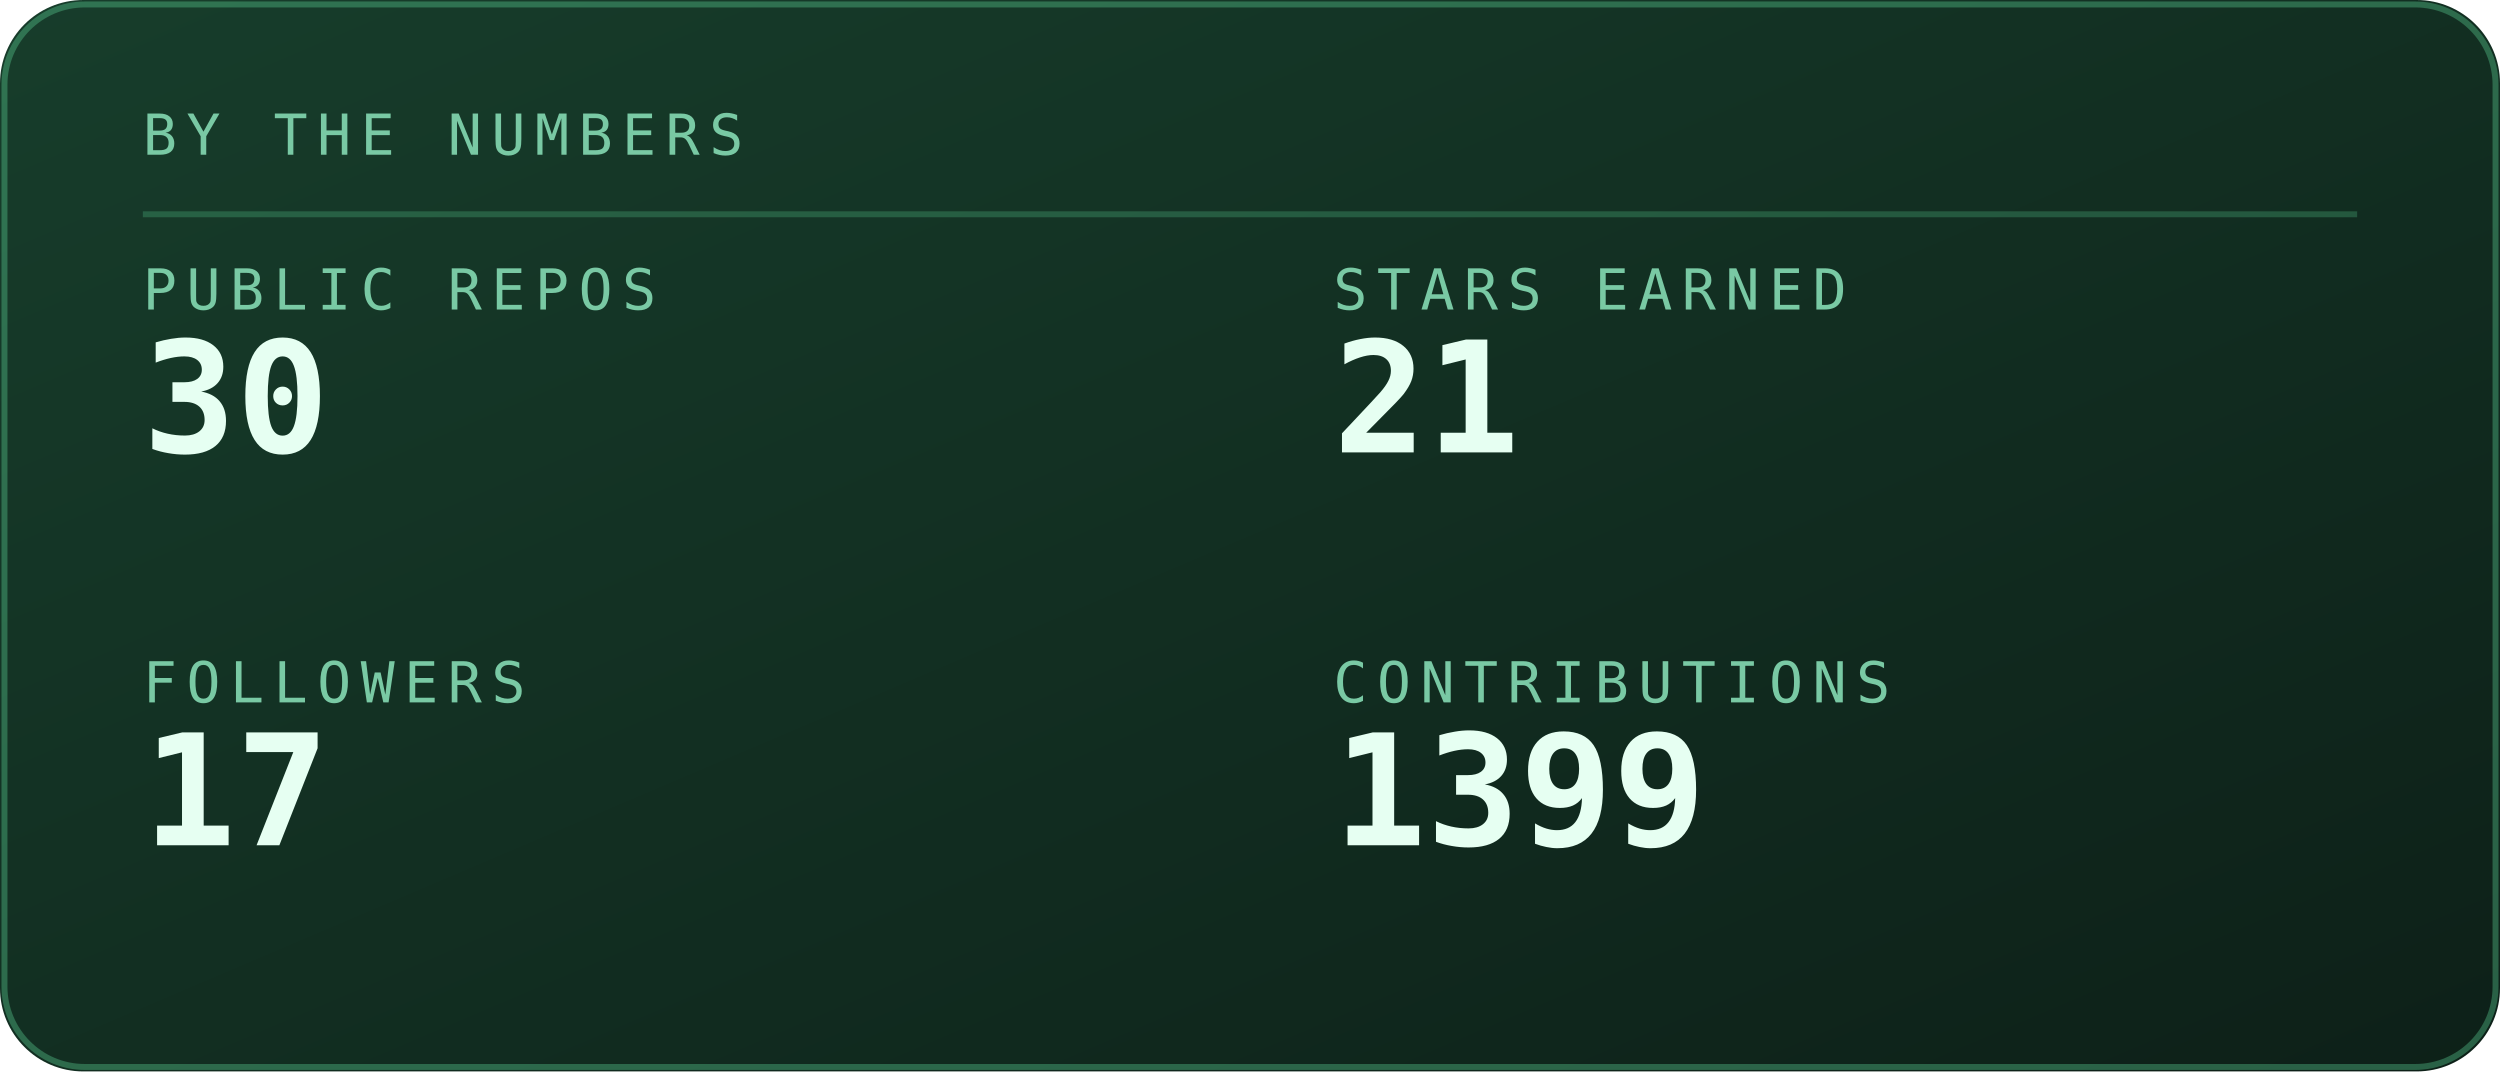
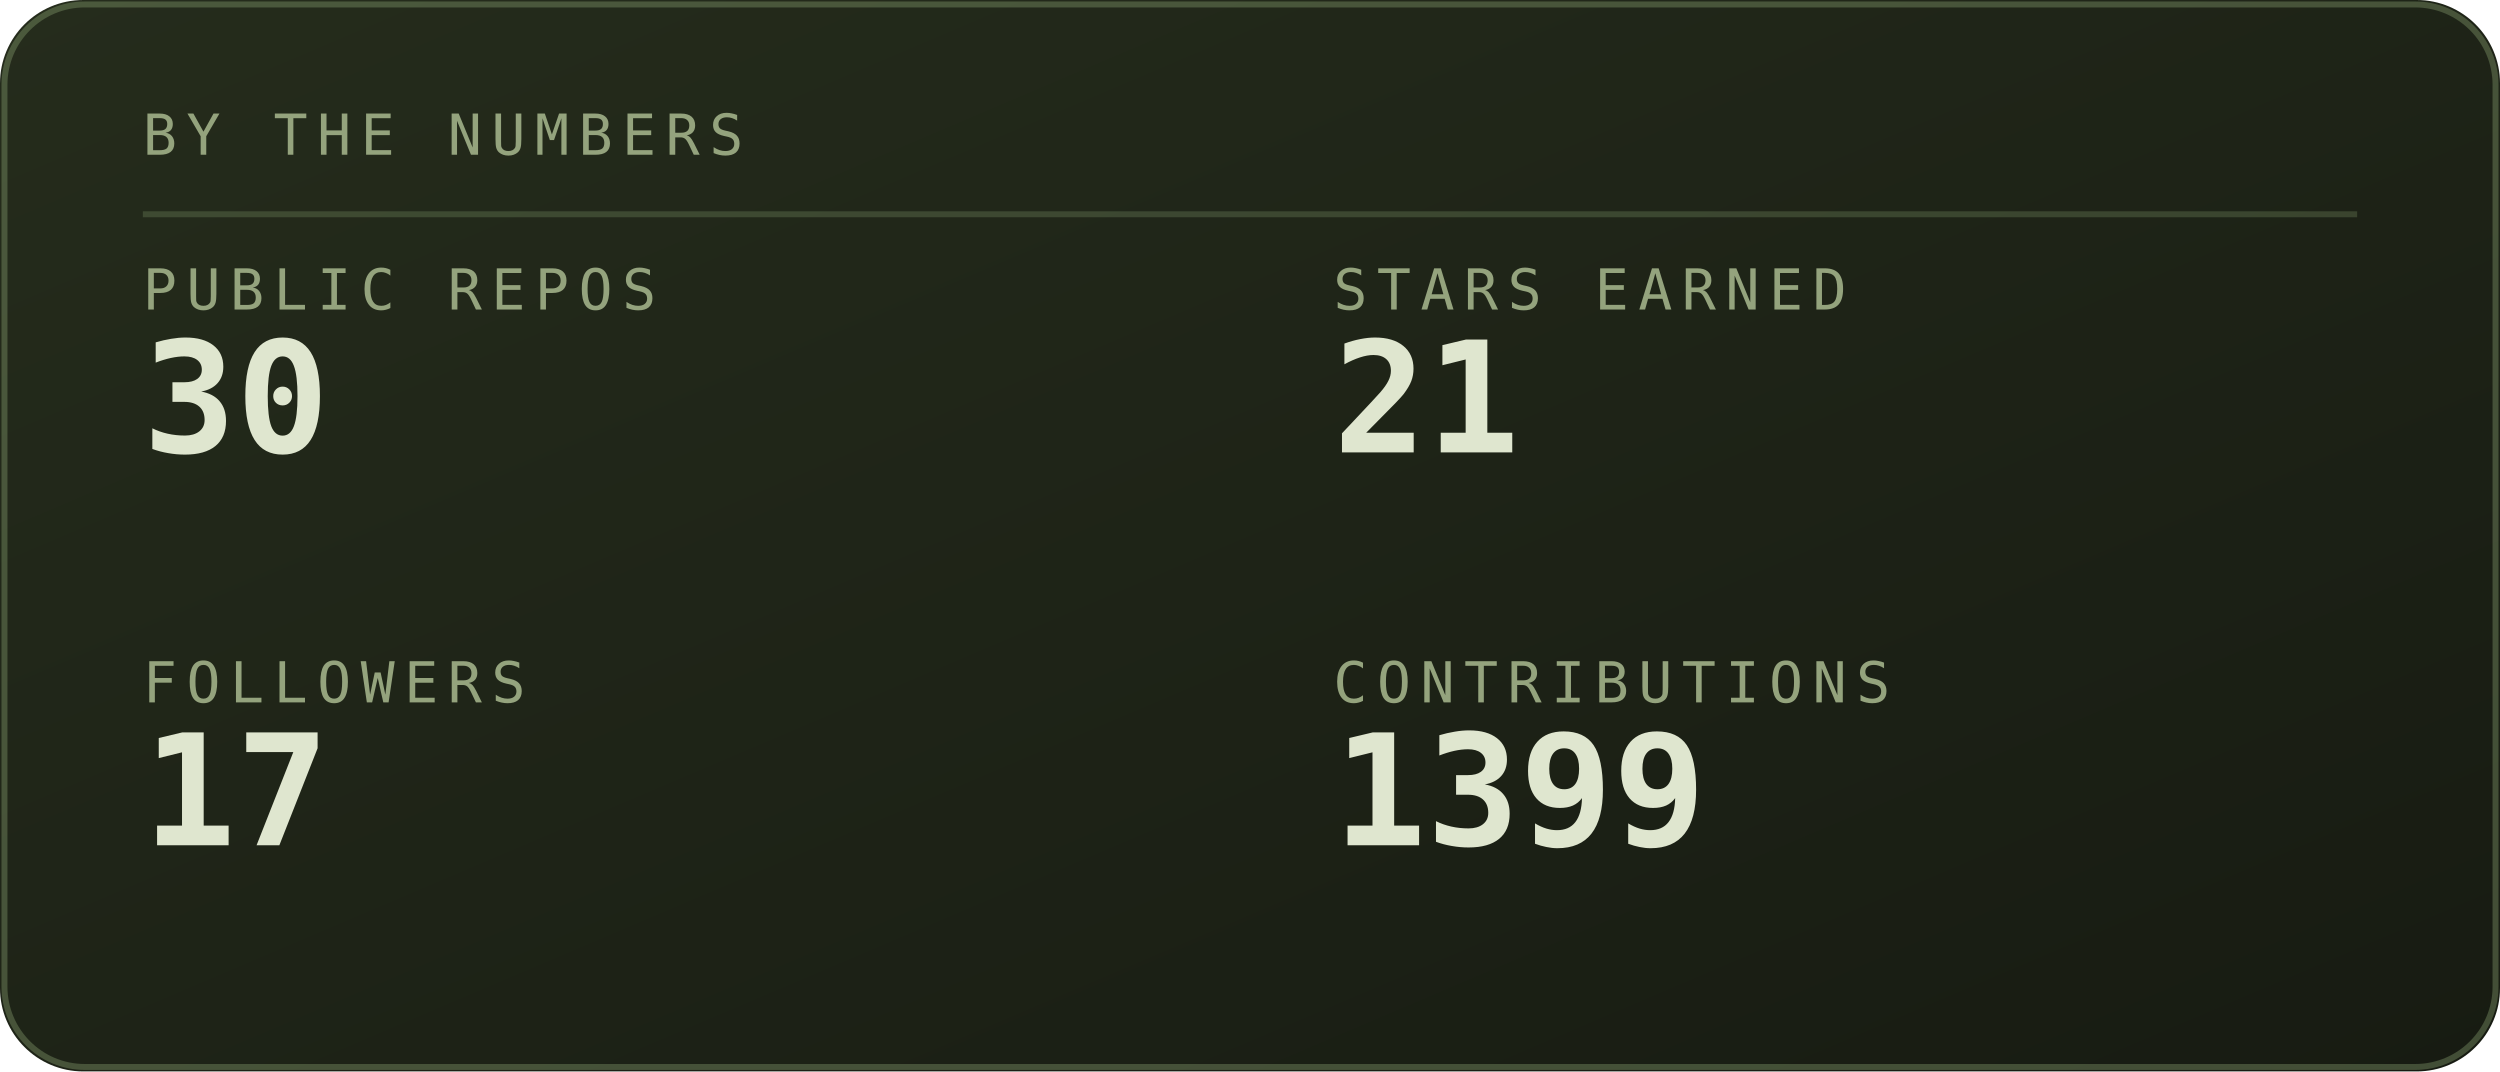
<svg xmlns="http://www.w3.org/2000/svg" viewBox="0 0 420 180" width="420" height="180" role="img" aria-labelledby="stst stsd">
  <defs>
    <linearGradient id="stsbg" x1="0" y1="0" x2="1" y2="1">
-       <stop offset="0" stop-color="#173d2b" />
-       <stop offset="1" stop-color="#0d2018" />
+       <stop offset="0" stop-color="#252c1c" />
+       <stop offset="1" stop-color="#171b12" />
    </linearGradient>
  </defs>
  <style>
    .mono{font-family:ui-monospace,SFMono-Regular,Menlo,Consolas,"DejaVu Sans Mono",monospace}
-     .lbl{font-size:9.5px;letter-spacing:1.6px;fill:#79c9a4}
-     .big{font-size:31px;font-weight:700;fill:#e6fff2}
-     .med{font-size:15px;font-weight:700;fill:#e6fff2}
-     .sm{font-size:11px;fill:#e6fff2}
-     .dim{font-size:11px;fill:#79c9a4}
+     .lbl{font-size:9.5px;letter-spacing:1.6px;fill:#94a37d}
+     .big{font-size:31px;font-weight:700;fill:#dfe6cf}
+     .med{font-size:15px;font-weight:700;fill:#dfe6cf}
+     .sm{font-size:11px;fill:#dfe6cf}
+     .dim{font-size:11px;fill:#94a37d}
    
    .pulse{animation:pulse 3.4s ease-in-out infinite}
    @keyframes pulse{0%,100%{opacity:1}50%{opacity:.62}}
</style>
  <rect width="420" height="180" rx="14" fill="url(#stsbg)" />
-   <rect x="0.75" y="0.75" width="418.5" height="178.5" rx="13.5" fill="none" stroke="#5fd99a" stroke-opacity="0.35" />
+   <rect x="0.75" y="0.75" width="418.5" height="178.5" rx="13.5" fill="none" stroke="#93ad78" stroke-opacity="0.35" />
  <text class="mono lbl" x="24" y="26">BY THE NUMBERS</text>
-   <line x1="24" y1="36" x2="396" y2="36" stroke="#5fd99a" stroke-opacity="0.25" />
+   <line x1="24" y1="36" x2="396" y2="36" stroke="#93ad78" stroke-opacity="0.25" />
  <text class="mono lbl" x="24" y="52">PUBLIC REPOS</text>
-   <text class="mono" x="24" y="76" font-size="26" font-weight="700" fill="#e6fff2">30</text>
+   <text class="mono" x="24" y="76" font-size="26" font-weight="700" fill="#dfe6cf">30</text>
  <text class="mono lbl" x="224" y="52">STARS EARNED</text>
-   <text class="mono" x="224" y="76" font-size="26" font-weight="700" fill="#e6fff2">21</text>
+   <text class="mono" x="224" y="76" font-size="26" font-weight="700" fill="#dfe6cf">21</text>
  <text class="mono lbl" x="24" y="118">FOLLOWERS</text>
-   <text class="mono" x="24" y="142" font-size="26" font-weight="700" fill="#e6fff2">17</text>
+   <text class="mono" x="24" y="142" font-size="26" font-weight="700" fill="#dfe6cf">17</text>
  <text class="mono lbl" x="224" y="118">CONTRIBUTIONS</text>
-   <text class="mono" x="224" y="142" font-size="26" font-weight="700" fill="#e6fff2">1399</text>
+   <text class="mono" x="224" y="142" font-size="26" font-weight="700" fill="#dfe6cf">1399</text>
</svg>
